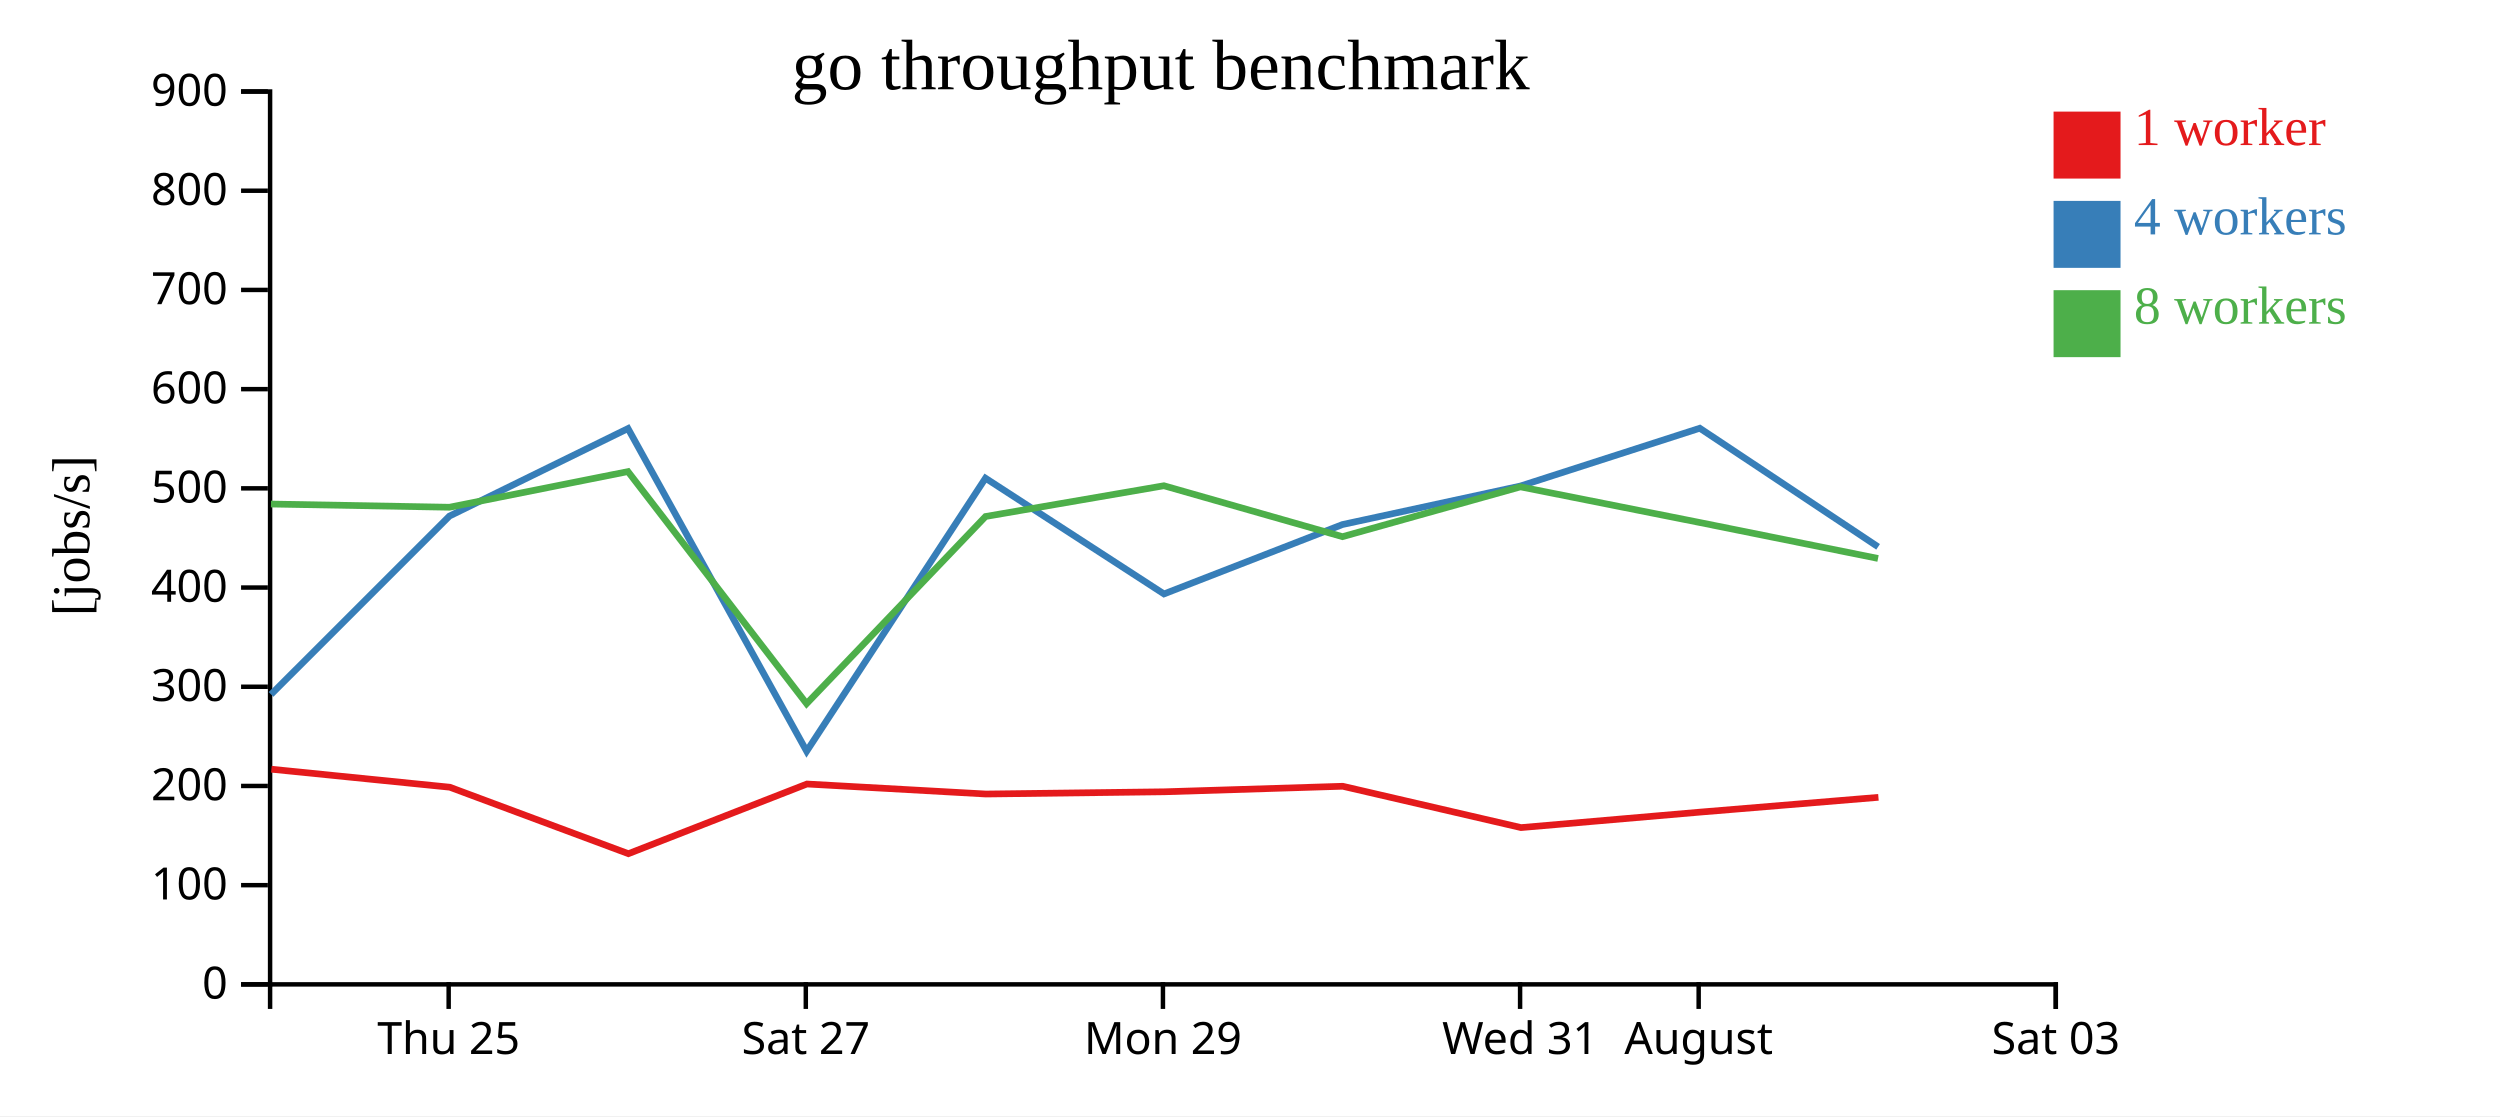
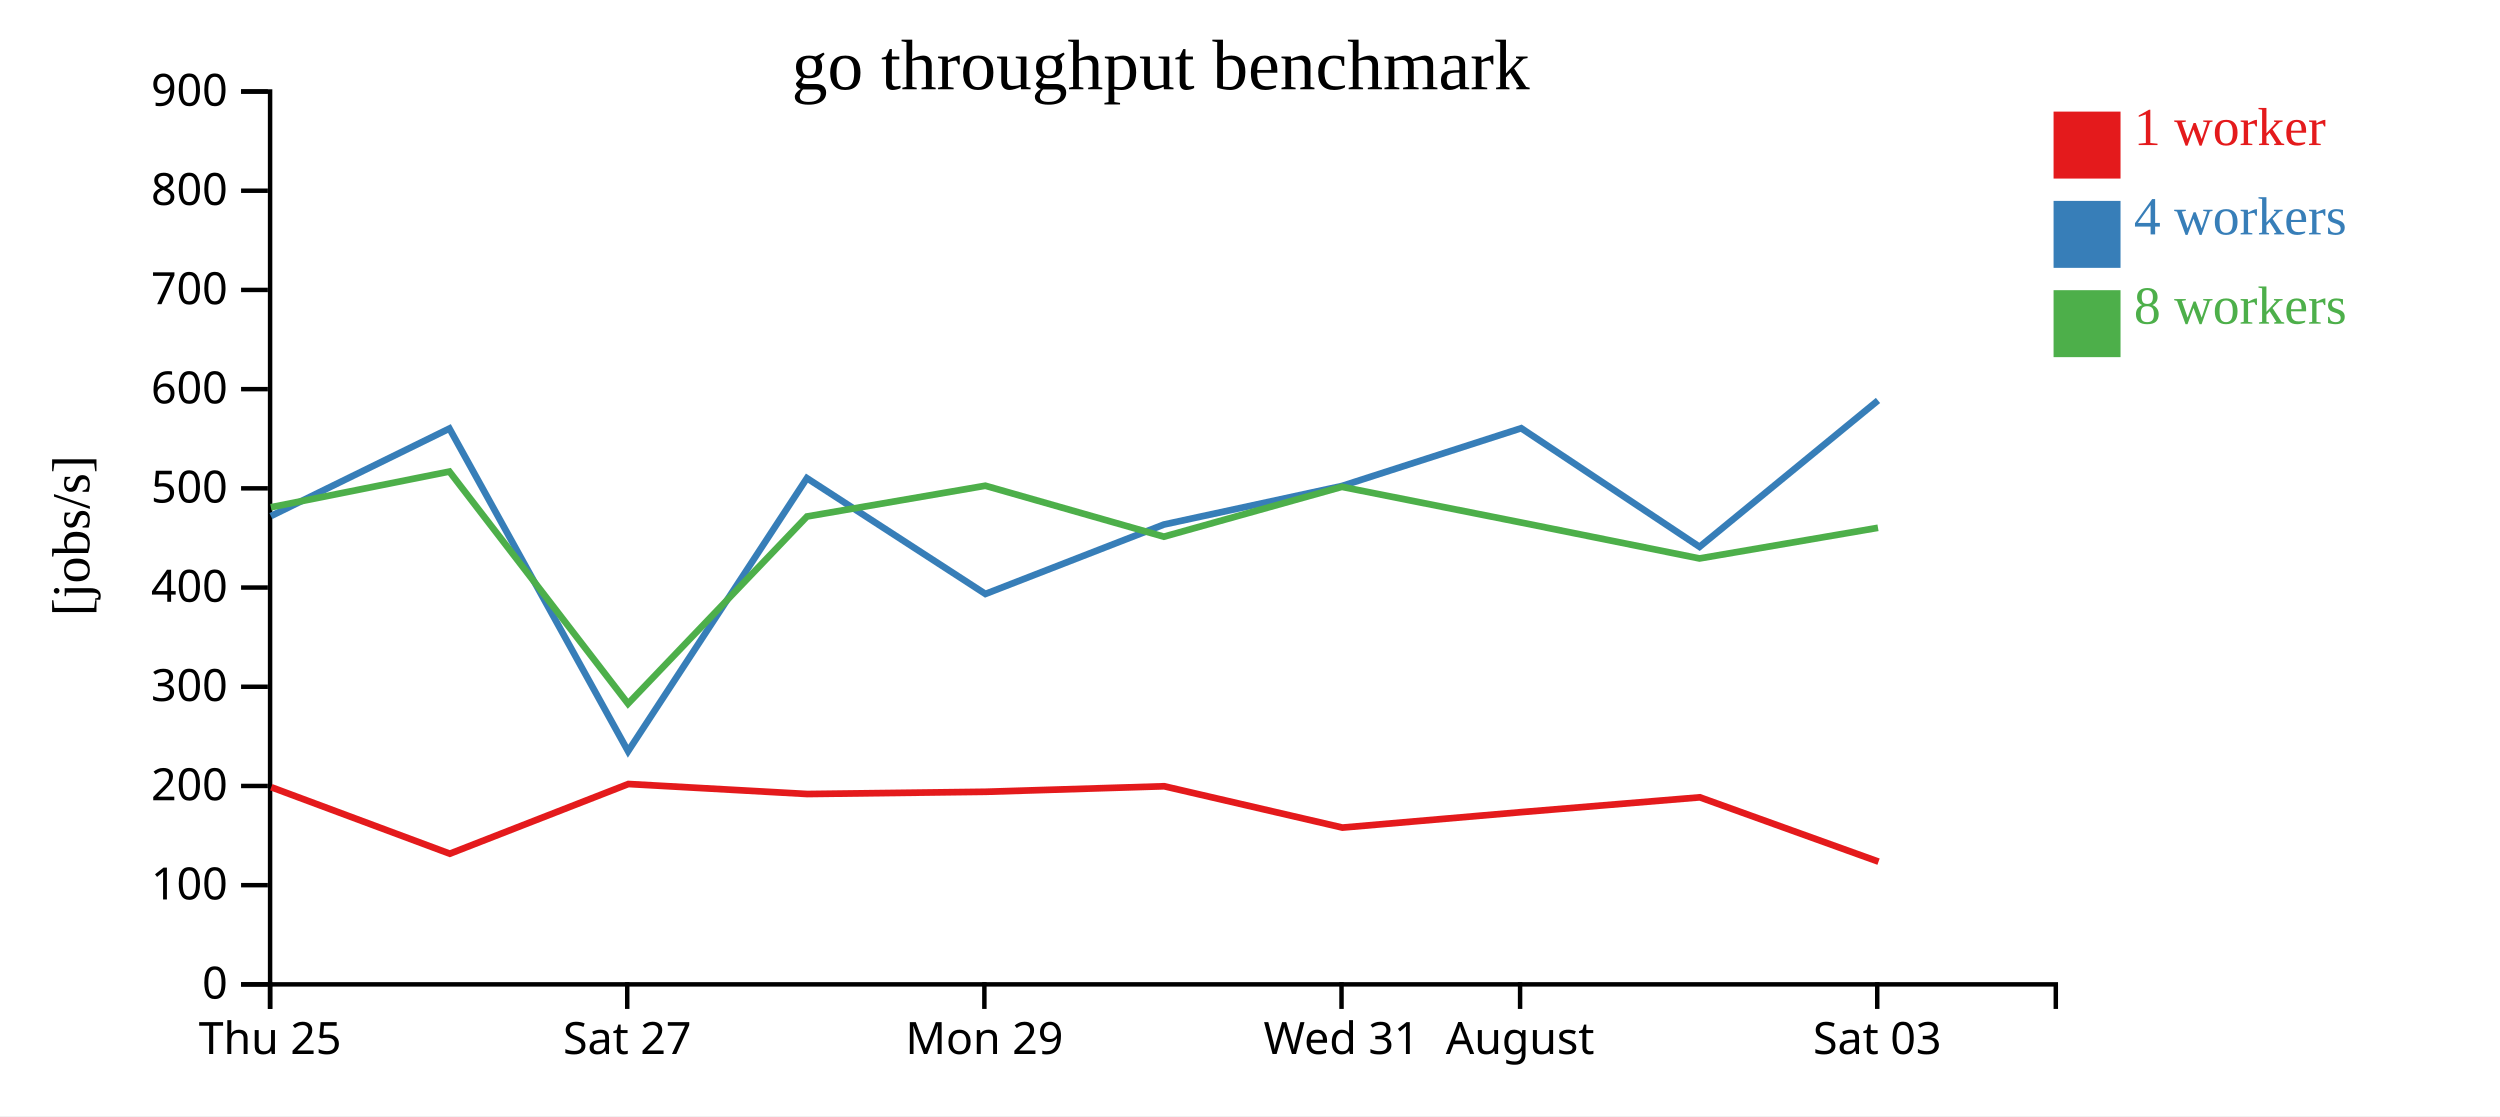
<svg xmlns="http://www.w3.org/2000/svg" width="560" height="250">
  <rect width="100%" height="100%" fill="white" />
  <g transform="translate(60,20)">
    <g transform="translate(0,200)" fill="none" font-size="10" font-family="sans-serif" text-anchor="middle">
      <path class="domain" stroke="currentColor" d="M0.5,6V0.5H400.5V6" />
-       <g class="tick" opacity="1" transform="translate(40.5,0)">
+       <g class="tick" opacity="1" transform="translate(0.5,0)">
        <line stroke="currentColor" y2="6" />
        <text fill="currentColor" y="9" dy="0.71em">Thu 25</text>
      </g>
-       <g class="tick" opacity="1" transform="translate(120.5,0)">
+       <g class="tick" opacity="1" transform="translate(80.5,0)">
        <line stroke="currentColor" y2="6" />
        <text fill="currentColor" y="9" dy="0.71em">Sat 27</text>
      </g>
-       <g class="tick" opacity="1" transform="translate(200.5,0)">
+       <g class="tick" opacity="1" transform="translate(160.5,0)">
        <line stroke="currentColor" y2="6" />
        <text fill="currentColor" y="9" dy="0.71em">Mon 29</text>
      </g>
-       <g class="tick" opacity="1" transform="translate(280.5,0)">
+       <g class="tick" opacity="1" transform="translate(240.5,0)">
        <line stroke="currentColor" y2="6" />
        <text fill="currentColor" y="9" dy="0.71em">Wed 31</text>
      </g>
-       <g class="tick" opacity="1" transform="translate(320.5,0)">
+       <g class="tick" opacity="1" transform="translate(280.5,0)">
        <line stroke="currentColor" y2="6" />
        <text fill="currentColor" y="9" dy="0.71em">August</text>
      </g>
-       <g class="tick" opacity="1" transform="translate(400.5,0)">
+       <g class="tick" opacity="1" transform="translate(360.5,0)">
        <line stroke="currentColor" y2="6" />
        <text fill="currentColor" y="9" dy="0.71em">Sat 03</text>
      </g>
    </g>
    <g fill="none" font-size="10" font-family="sans-serif" text-anchor="end">
      <path class="domain" stroke="currentColor" d="M-6,200.5H0.5V0.5H-6" />
      <g class="tick" opacity="1" transform="translate(0,200.5)">
        <line stroke="currentColor" x2="-6" />
        <text fill="currentColor" x="-9" dy="0.32em">0</text>
      </g>
      <g class="tick" opacity="1" transform="translate(0,178.2778)">
        <line stroke="currentColor" x2="-6" />
        <text fill="currentColor" x="-9" dy="0.32em">100</text>
      </g>
      <g class="tick" opacity="1" transform="translate(0,156.0556)">
        <line stroke="currentColor" x2="-6" />
        <text fill="currentColor" x="-9" dy="0.32em">200</text>
      </g>
      <g class="tick" opacity="1" transform="translate(0,133.8333)">
        <line stroke="currentColor" x2="-6" />
        <text fill="currentColor" x="-9" dy="0.32em">300</text>
      </g>
      <g class="tick" opacity="1" transform="translate(0,111.6111)">
        <line stroke="currentColor" x2="-6" />
        <text fill="currentColor" x="-9" dy="0.32em">400</text>
      </g>
      <g class="tick" opacity="1" transform="translate(0,89.38889)">
        <line stroke="currentColor" x2="-6" />
        <text fill="currentColor" x="-9" dy="0.32em">500</text>
      </g>
      <g class="tick" opacity="1" transform="translate(0,67.16667)">
        <line stroke="currentColor" x2="-6" />
        <text fill="currentColor" x="-9" dy="0.32em">600</text>
      </g>
      <g class="tick" opacity="1" transform="translate(0,44.94444)">
        <line stroke="currentColor" x2="-6" />
        <text fill="currentColor" x="-9" dy="0.32em">700</text>
      </g>
      <g class="tick" opacity="1" transform="translate(0,22.72222)">
        <line stroke="currentColor" x2="-6" />
        <text fill="currentColor" x="-9" dy="0.32em">800</text>
      </g>
      <g class="tick" opacity="1" transform="translate(0,0.5)">
        <line stroke="currentColor" x2="-6" />
        <text fill="currentColor" x="-9" dy="0.32em">900</text>
      </g>
    </g>
    <text text-anchor="middle" style="font-size: 12px" transform="rotate(-90)" y="-40" x="-100">[jobs/s]</text>
    <text text-anchor="middle" style="font-size: 16px" y="0" x="200">go throughput benchmark</text>
-     <path class="line" fill="none" stroke="#e41a1c" stroke-width="1.5" d="M0.793,152.308L40.763,156.337L80.756,171.228L120.755,155.618L160.848,157.861L200.825,157.359L240.775,156.122L280.703,165.381L320.871,161.909L360.768,158.602" />
-     <path class="line" fill="none" stroke="#377eb8" stroke-width="1.5" d="M0.714,135.55L40.68,95.597L80.672,75.992L120.689,148.278L160.746,87.111L200.73,113.042L240.701,97.499L280.598,88.861L320.749,75.923L360.694,102.491" />
-     <path class="line" fill="none" stroke="#4daf4a" stroke-width="1.5" d="M0.695,92.905L40.679,93.623L80.664,85.629L120.676,137.622L160.762,95.695L200.713,88.805L240.707,100.215L280.584,89.055L320.763,97.048L360.68,105.094" />
+     <path class="line" fill="none" stroke="#e41a1c" stroke-width="1.5" d="M0.763,156.337L40.756,171.228L80.755,155.618L120.848,157.861L160.825,157.359L200.775,156.122L240.703,165.381L280.871,161.909L320.768,158.602L360.794,173.012" />
+     <path class="line" fill="none" stroke="#377eb8" stroke-width="1.5" d="M0.68,95.597L40.672,75.992L80.689,148.278L120.746,87.111L160.73,113.042L200.701,97.499L240.598,88.861L280.749,75.923L320.694,102.491L360.674,69.703" />
+     <path class="line" fill="none" stroke="#4daf4a" stroke-width="1.5" d="M0.679,93.623L40.664,85.629L80.676,137.622L120.762,95.695L160.713,88.805L200.707,100.215L240.584,89.055L280.763,97.048L320.68,105.094L360.673,98.227" />
    <rect class="dot" x="400" y="5" width="15" height="15" style="fill: #e41a1c;" />
    <rect class="dot" x="400" y="25" width="15" height="15" style="fill: #377eb8;" />
    <rect class="dot" x="400" y="45" width="15" height="15" style="fill: #4daf4a;" />
    <text class="label" x="418" y="12.5" style="fill: #e41a1c; alignment-baseline: middle;" text-anchor="left">1 worker</text>
    <text class="label" x="418" y="32.5" style="fill: #377eb8; alignment-baseline: middle;" text-anchor="left">4 workers</text>
    <text class="label" x="418" y="52.5" style="fill: #4daf4a; alignment-baseline: middle;" text-anchor="left">8 workers</text>
  </g>
</svg>
